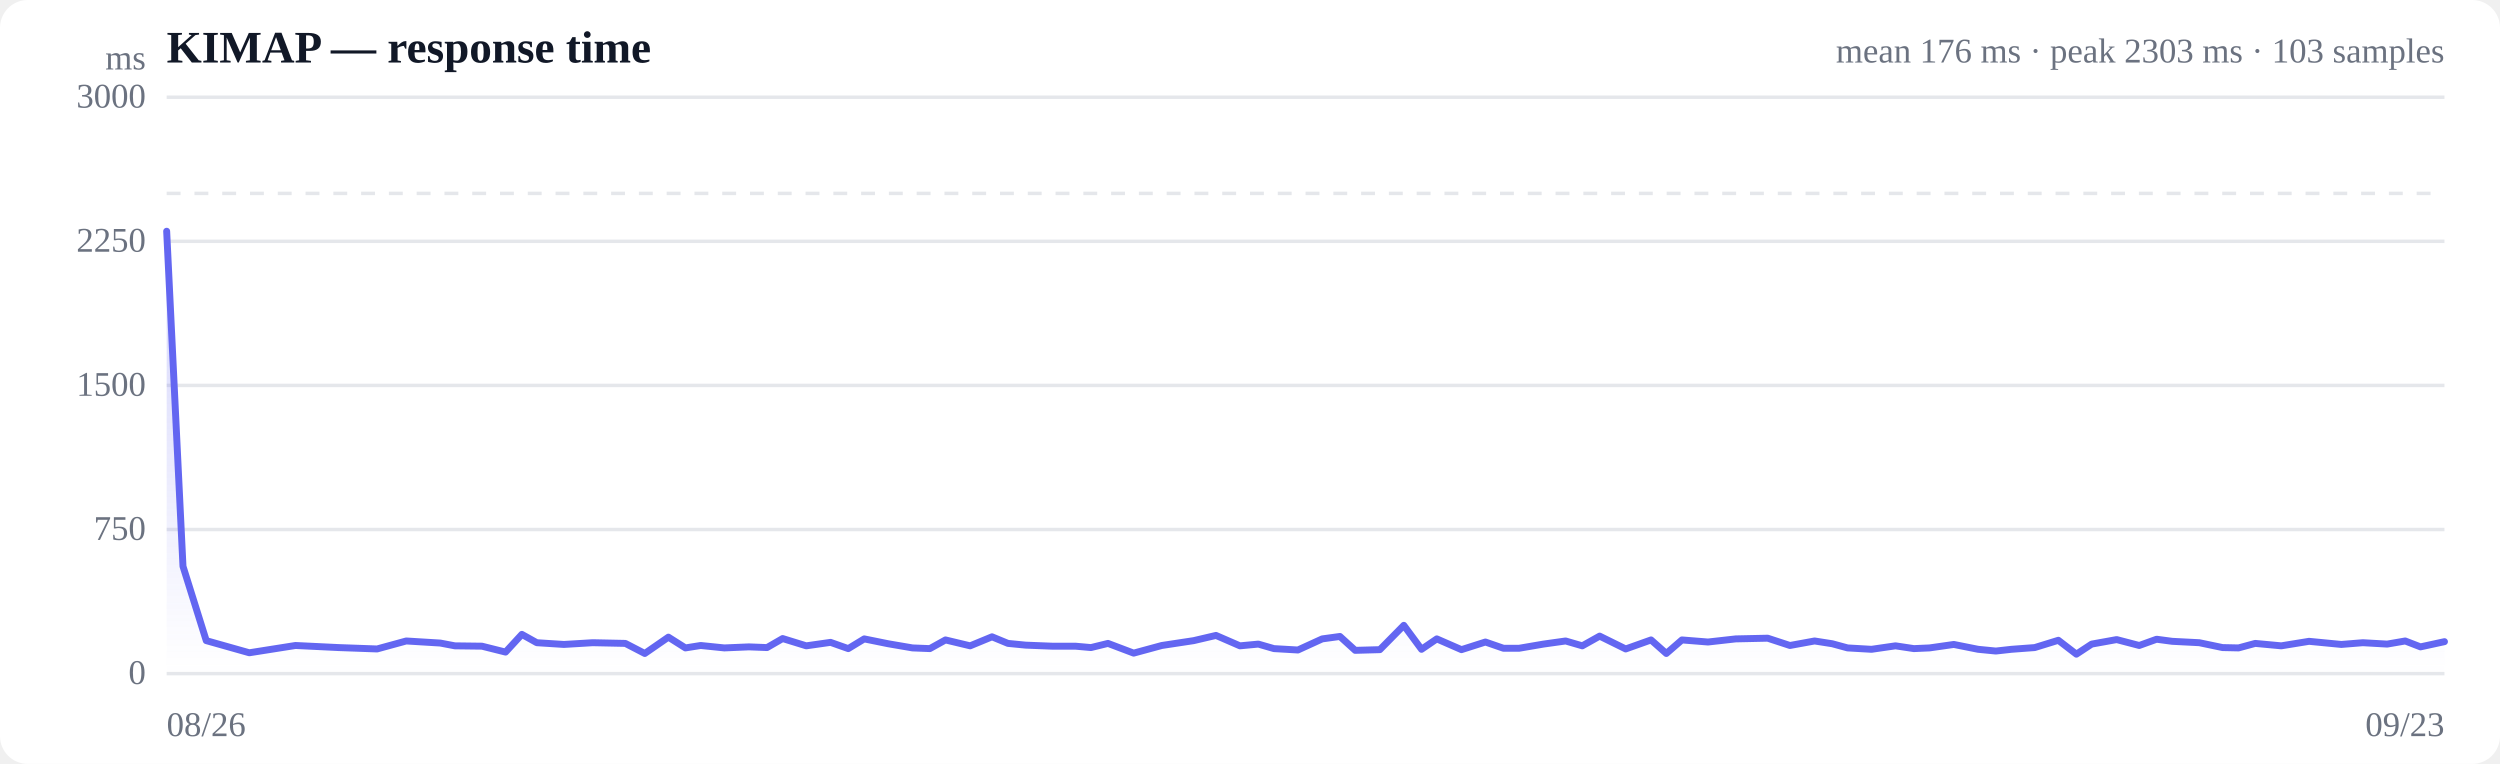
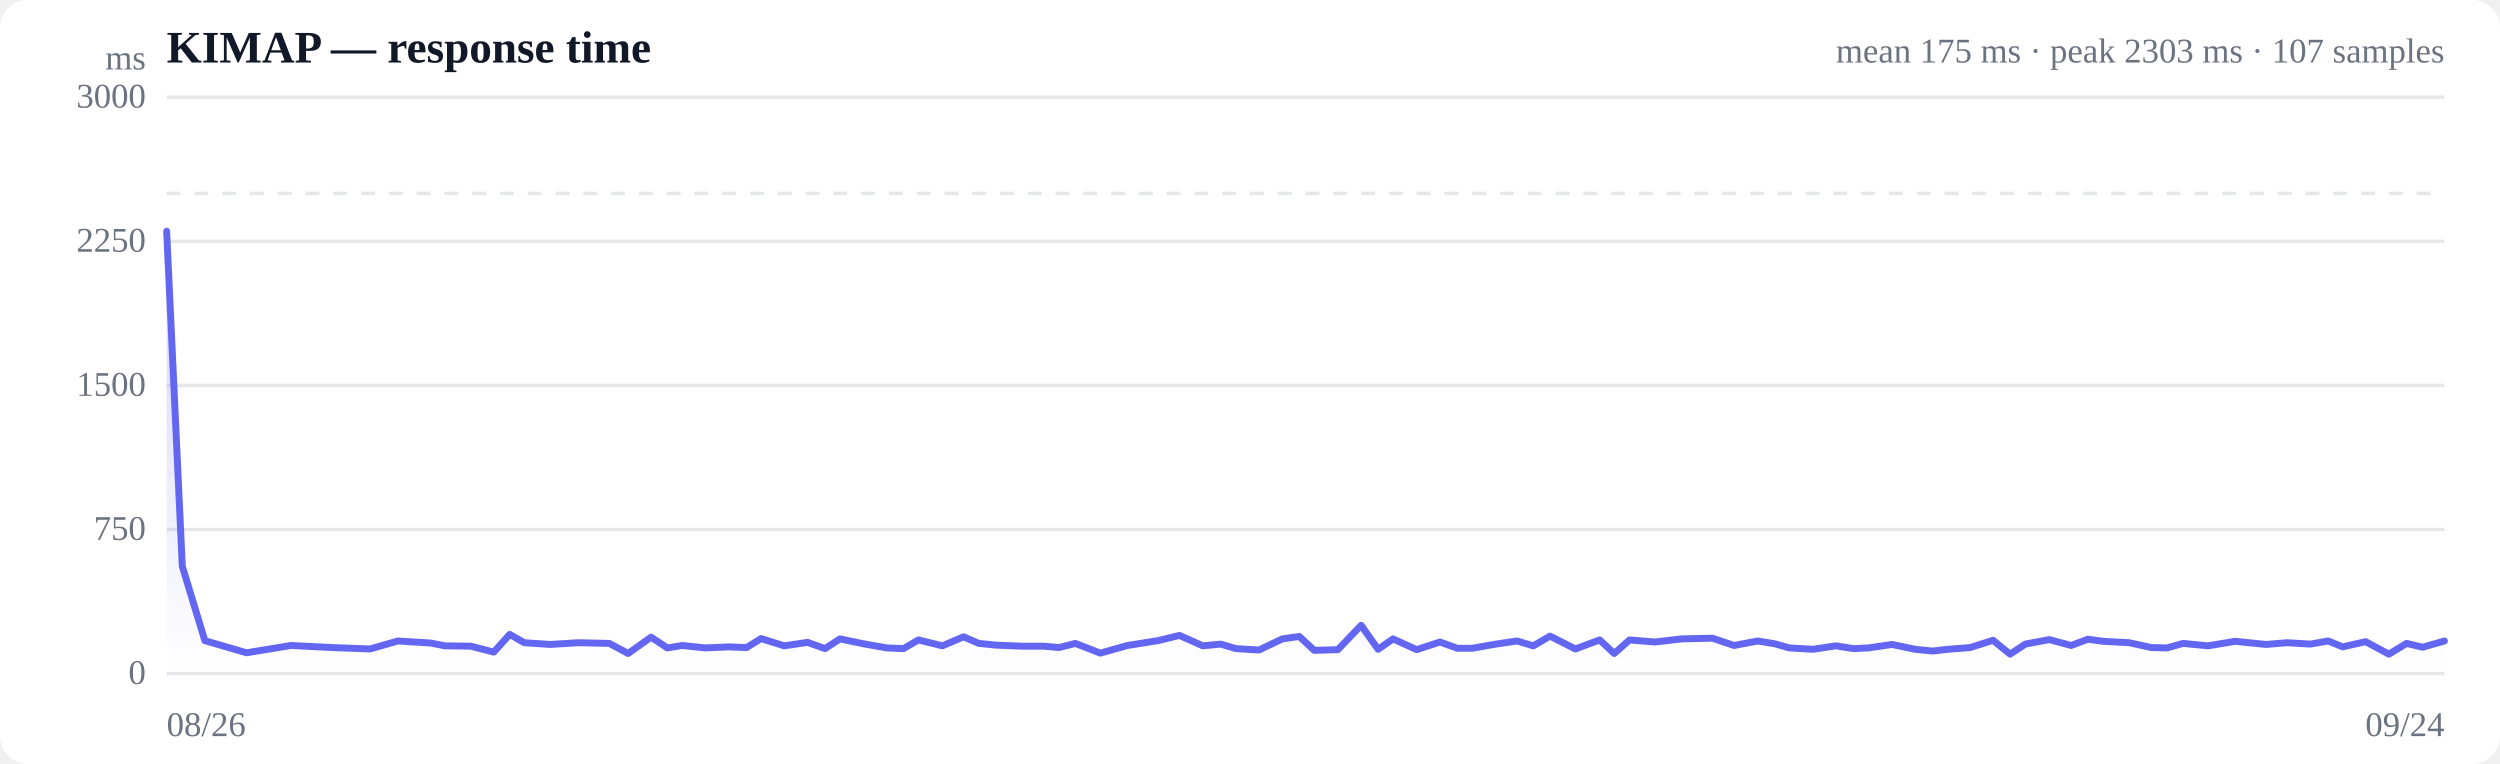
<svg xmlns="http://www.w3.org/2000/svg" viewBox="0 0 720 220" width="720" height="220" role="img" aria-label="Response time over time">
  <style>
  :root { color-scheme: light dark; }
  .bg { fill: #ffffff; }
  .grid { stroke: #e5e7eb; stroke-width: 1; }
  .axis { fill: #6b7280; font-size: 10px; }
  .title { fill: #111827; font-size: 13px; font-weight: 600; }
  .sub { fill: #6b7280; font-size: 10px; }
  .line { stroke: #6366f1; stroke-width: 2; fill: none; stroke-linejoin: round; stroke-linecap: round; }
  .area { fill: url(#fade); }
  .dot-degraded { fill: #f59e0b; }
  .dot-down { fill: #ef4444; }
  .empty { fill: #9ca3af; font-size: 12px; }
  @media (prefers-color-scheme: dark) {
    .bg { fill: #0b0f19; }
    .grid { stroke: #1f2937; }
    .axis, .sub { fill: #9ca3af; }
    .title { fill: #f3f4f6; }
    .line { stroke: #818cf8; }
  }
</style>
  <defs>
    <linearGradient id="fade" x1="0" y1="0" x2="0" y2="1">
      <stop offset="0%" stop-color="#6366f1" stop-opacity="0.28" />
      <stop offset="100%" stop-color="#6366f1" stop-opacity="0" />
    </linearGradient>
  </defs>
  <rect class="bg" width="720" height="220" rx="8" />
  <text class="title" x="48" y="18">KIMAP — response time</text>
-   <text class="sub" x="704" y="18" text-anchor="end">mean 176 ms · peak 2303 ms · 103 samples</text>
+   <text class="sub" x="704" y="18" text-anchor="end">mean 175 ms · peak 2303 ms · 107 samples</text>
  <line class="grid" x1="48" y1="194.0" x2="704" y2="194.0" />
  <text class="axis" x="42" y="197" text-anchor="end">0</text>
  <line class="grid" x1="48" y1="152.5" x2="704" y2="152.5" />
  <text class="axis" x="42" y="155.5" text-anchor="end">750</text>
  <line class="grid" x1="48" y1="111.0" x2="704" y2="111.0" />
  <text class="axis" x="42" y="114" text-anchor="end">1500</text>
  <line class="grid" x1="48" y1="69.5" x2="704" y2="69.5" />
  <text class="axis" x="42" y="72.5" text-anchor="end">2250</text>
  <line class="grid" x1="48" y1="28.0" x2="704" y2="28.0" />
  <text class="axis" x="42" y="31" text-anchor="end">3000</text>
  <line class="grid" stroke-dasharray="4 4" x1="48" y1="55.7" x2="704" y2="55.7" />
-   <path class="area" d="M48.0,66.6 L48.0,66.6 L52.7,163.1 L59.4,184.5 L71.8,188.0 L85.1,185.9 L97.5,186.5 L108.6,186.9 L117.0,184.6 L126.8,185.2 L131.0,186.0 L138.8,186.1 L145.6,187.8 L150.3,182.7 L154.6,185.1 L162.4,185.6 L170.7,185.1 L180.1,185.3 L185.7,188.2 L192.5,183.5 L197.4,186.6 L201.8,185.9 L208.6,186.6 L215.7,186.3 L220.9,186.5 L225.4,183.9 L232.2,186.0 L239.2,185.0 L244.3,186.8 L248.9,184.0 L255.8,185.4 L262.8,186.6 L267.8,186.8 L272.3,184.3 L279.4,186.0 L285.7,183.4 L290.3,185.3 L295.4,185.8 L303.0,186.1 L309.7,186.1 L314.2,186.5 L319.1,185.3 L326.5,188.1 L334.6,185.9 L343.8,184.5 L350.2,183.0 L357.1,186.0 L362.4,185.5 L366.9,186.8 L373.8,187.2 L380.8,184.0 L385.9,183.3 L390.3,187.3 L397.4,187.1 L404.3,180.1 L409.4,187.0 L413.8,184.0 L420.9,187.1 L427.8,184.9 L433.0,186.7 L437.5,186.7 L444.5,185.5 L450.9,184.6 L455.7,186.0 L460.7,183.2 L468.2,186.9 L475.5,184.3 L479.9,188.2 L484.4,184.3 L491.9,184.9 L499.9,184.0 L509.1,183.8 L515.5,185.9 L522.6,184.6 L527.7,185.4 L532.1,186.6 L539.0,187.0 L545.9,186.0 L551.2,186.8 L555.7,186.6 L562.7,185.6 L569.7,187.0 L574.8,187.5 L579.3,187.0 L586.0,186.5 L592.8,184.4 L598.0,188.4 L602.4,185.5 L609.6,184.2 L616.1,185.9 L621.1,184.1 L625.6,184.7 L633.4,185.1 L640.1,186.5 L644.7,186.6 L649.5,185.3 L657.0,186.0 L665.0,184.7 L674.3,185.6 L680.5,185.1 L687.5,185.5 L692.7,184.6 L697.1,186.3 L704.0,184.8 L704.0,194.0 L48.0,194.0 Z" />
-   <path class="line" d="M48.0,66.6 L52.7,163.1 L59.4,184.5 L71.8,188.0 L85.1,185.9 L97.5,186.5 L108.6,186.9 L117.0,184.6 L126.8,185.2 L131.0,186.0 L138.8,186.1 L145.6,187.8 L150.3,182.7 L154.6,185.1 L162.4,185.6 L170.7,185.1 L180.1,185.3 L185.7,188.2 L192.5,183.5 L197.4,186.6 L201.8,185.9 L208.6,186.6 L215.7,186.3 L220.9,186.5 L225.4,183.9 L232.2,186.0 L239.2,185.0 L244.3,186.8 L248.9,184.0 L255.8,185.4 L262.8,186.6 L267.8,186.8 L272.3,184.3 L279.4,186.0 L285.7,183.4 L290.3,185.3 L295.4,185.8 L303.0,186.1 L309.7,186.1 L314.2,186.5 L319.1,185.3 L326.5,188.1 L334.6,185.9 L343.8,184.5 L350.2,183.0 L357.1,186.0 L362.4,185.5 L366.9,186.8 L373.8,187.2 L380.8,184.0 L385.9,183.3 L390.3,187.3 L397.4,187.1 L404.3,180.1 L409.4,187.0 L413.8,184.0 L420.9,187.1 L427.8,184.9 L433.0,186.7 L437.5,186.7 L444.5,185.5 L450.9,184.6 L455.7,186.0 L460.7,183.2 L468.2,186.9 L475.5,184.3 L479.9,188.2 L484.4,184.3 L491.9,184.9 L499.9,184.0 L509.1,183.8 L515.5,185.9 L522.6,184.6 L527.7,185.4 L532.1,186.6 L539.0,187.0 L545.9,186.0 L551.2,186.8 L555.7,186.6 L562.7,185.6 L569.7,187.0 L574.8,187.5 L579.3,187.0 L586.0,186.5 L592.8,184.4 L598.0,188.4 L602.4,185.5 L609.6,184.2 L616.1,185.9 L621.1,184.1 L625.6,184.7 L633.4,185.1 L640.1,186.5 L644.7,186.6 L649.5,185.3 L657.0,186.0 L665.0,184.7 L674.3,185.6 L680.5,185.1 L687.5,185.5 L692.7,184.6 L697.1,186.3 L704.0,184.8" />
+   <path class="area" d="M48.0,66.6 L48.0,66.6 L52.5,163.1 L59.0,184.5 L71.0,188.0 L83.8,185.9 L95.8,186.5 L106.6,186.9 L114.6,184.6 L124.1,185.2 L128.1,186.0 L135.6,186.1 L142.2,187.8 L146.8,182.7 L151.0,185.1 L158.5,185.6 L166.5,185.1 L175.5,185.3 L180.9,188.2 L187.5,183.5 L192.2,186.6 L196.5,185.9 L203.1,186.6 L209.9,186.3 L215.0,186.5 L219.2,183.9 L225.8,186.0 L232.6,185.0 L237.6,186.8 L241.9,184.0 L248.6,185.4 L255.4,186.6 L260.2,186.8 L264.5,184.3 L271.4,186.0 L277.5,183.4 L281.9,185.3 L286.9,185.8 L294.2,186.1 L300.6,186.1 L305.0,186.5 L309.7,185.3 L316.9,188.1 L324.7,185.9 L333.5,184.5 L339.7,183.0 L346.4,186.0 L351.6,185.5 L355.9,186.8 L362.6,187.2 L369.3,184.0 L374.2,183.3 L378.5,187.3 L385.3,187.1 L392.0,180.1 L396.9,187.0 L401.2,184.0 L408.0,187.1 L414.7,184.9 L419.7,186.7 L424.0,186.7 L430.8,185.5 L436.9,184.6 L441.6,186.0 L446.4,183.2 L453.7,186.9 L460.7,184.3 L464.9,188.2 L469.3,184.3 L476.6,184.9 L484.3,184.0 L493.2,183.8 L499.4,185.9 L506.2,184.6 L511.1,185.4 L515.3,186.6 L522.1,187.0 L528.7,186.0 L533.8,186.8 L538.1,186.6 L544.9,185.6 L551.6,187.0 L556.6,187.5 L560.9,187.0 L567.4,186.5 L574.0,184.4 L578.9,188.4 L583.3,185.5 L590.2,184.2 L596.5,185.9 L601.3,184.1 L605.7,184.7 L613.2,185.1 L619.6,186.5 L624.1,186.6 L628.7,185.3 L635.9,186.0 L643.7,184.7 L652.6,185.6 L658.6,185.1 L665.4,185.5 L670.5,184.6 L674.7,186.3 L681.3,184.8 L688.0,188.4 L693.1,185.3 L697.7,186.4 L704.0,184.6 L704.0,194.0 L48.0,194.0 Z" />
+   <path class="line" d="M48.0,66.6 L52.5,163.1 L59.0,184.5 L71.0,188.0 L83.8,185.9 L95.8,186.5 L106.6,186.9 L114.6,184.6 L124.1,185.2 L128.1,186.0 L135.6,186.1 L142.2,187.8 L146.8,182.7 L151.0,185.1 L158.5,185.6 L166.5,185.1 L175.5,185.3 L180.9,188.2 L187.5,183.5 L192.2,186.6 L196.5,185.9 L203.1,186.6 L209.9,186.3 L215.0,186.5 L219.2,183.9 L225.8,186.0 L232.6,185.0 L237.6,186.8 L241.9,184.0 L248.6,185.4 L255.4,186.6 L260.2,186.8 L264.5,184.3 L271.4,186.0 L277.5,183.4 L281.9,185.3 L286.9,185.8 L294.2,186.1 L300.6,186.1 L305.0,186.5 L309.7,185.3 L316.9,188.1 L324.7,185.9 L333.5,184.5 L339.7,183.0 L346.4,186.0 L351.6,185.5 L355.9,186.8 L362.6,187.2 L369.3,184.0 L374.2,183.3 L378.5,187.3 L385.3,187.1 L392.0,180.1 L396.9,187.0 L401.2,184.0 L408.0,187.1 L414.7,184.9 L419.7,186.7 L424.0,186.7 L430.8,185.5 L436.9,184.6 L441.6,186.0 L446.4,183.2 L453.7,186.9 L460.7,184.3 L464.9,188.2 L469.3,184.3 L476.6,184.9 L484.3,184.0 L493.2,183.8 L499.4,185.9 L506.2,184.6 L511.1,185.4 L515.3,186.6 L522.1,187.0 L528.7,186.0 L533.8,186.8 L538.1,186.6 L544.9,185.6 L551.6,187.0 L556.6,187.5 L560.9,187.0 L567.4,186.5 L574.0,184.4 L578.9,188.4 L583.3,185.5 L590.2,184.2 L596.5,185.9 L601.3,184.1 L605.7,184.7 L613.2,185.1 L619.6,186.5 L624.1,186.6 L628.7,185.3 L635.9,186.0 L643.7,184.7 L652.6,185.6 L658.6,185.1 L665.4,185.5 L670.5,184.6 L674.7,186.3 L681.3,184.8 L688.0,188.4 L693.1,185.3 L697.7,186.4 L704.0,184.6" />
  <text class="axis" x="48" y="212">08/26</text>
-   <text class="axis" x="704" y="212" text-anchor="end">09/23</text>
+   <text class="axis" x="704" y="212" text-anchor="end">09/24</text>
  <text class="axis" x="42" y="20" text-anchor="end">ms</text>
</svg>
